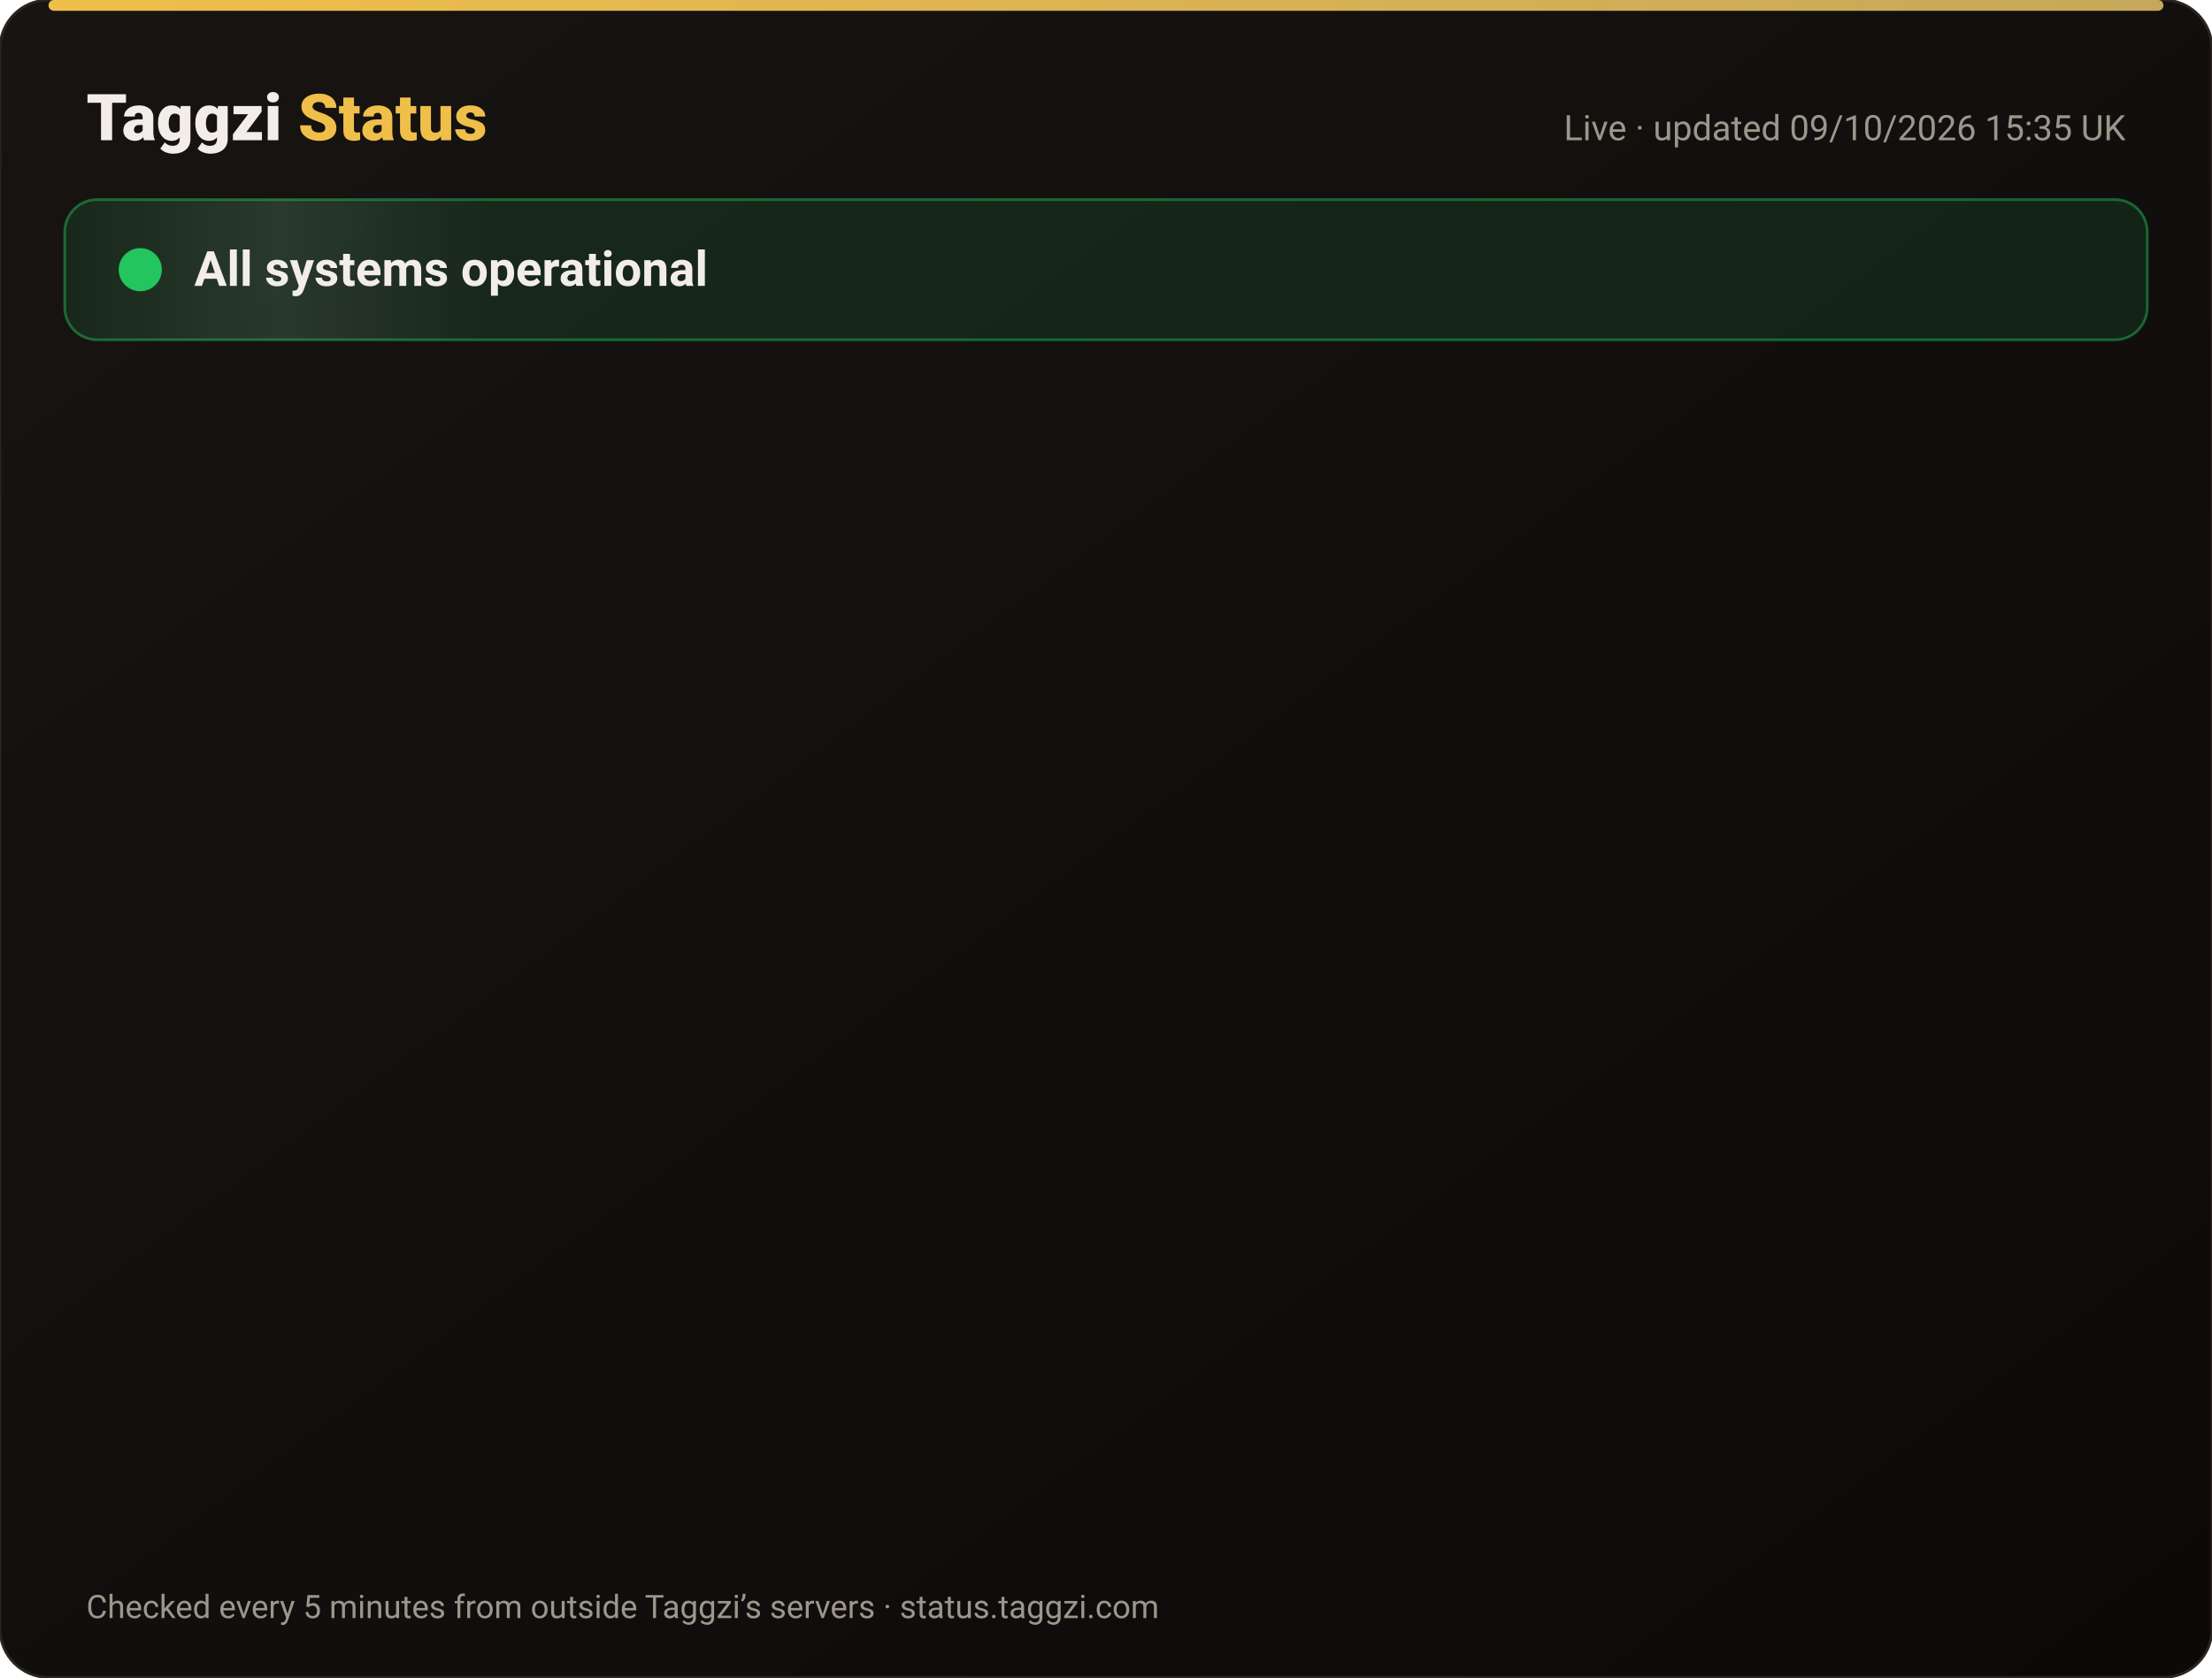
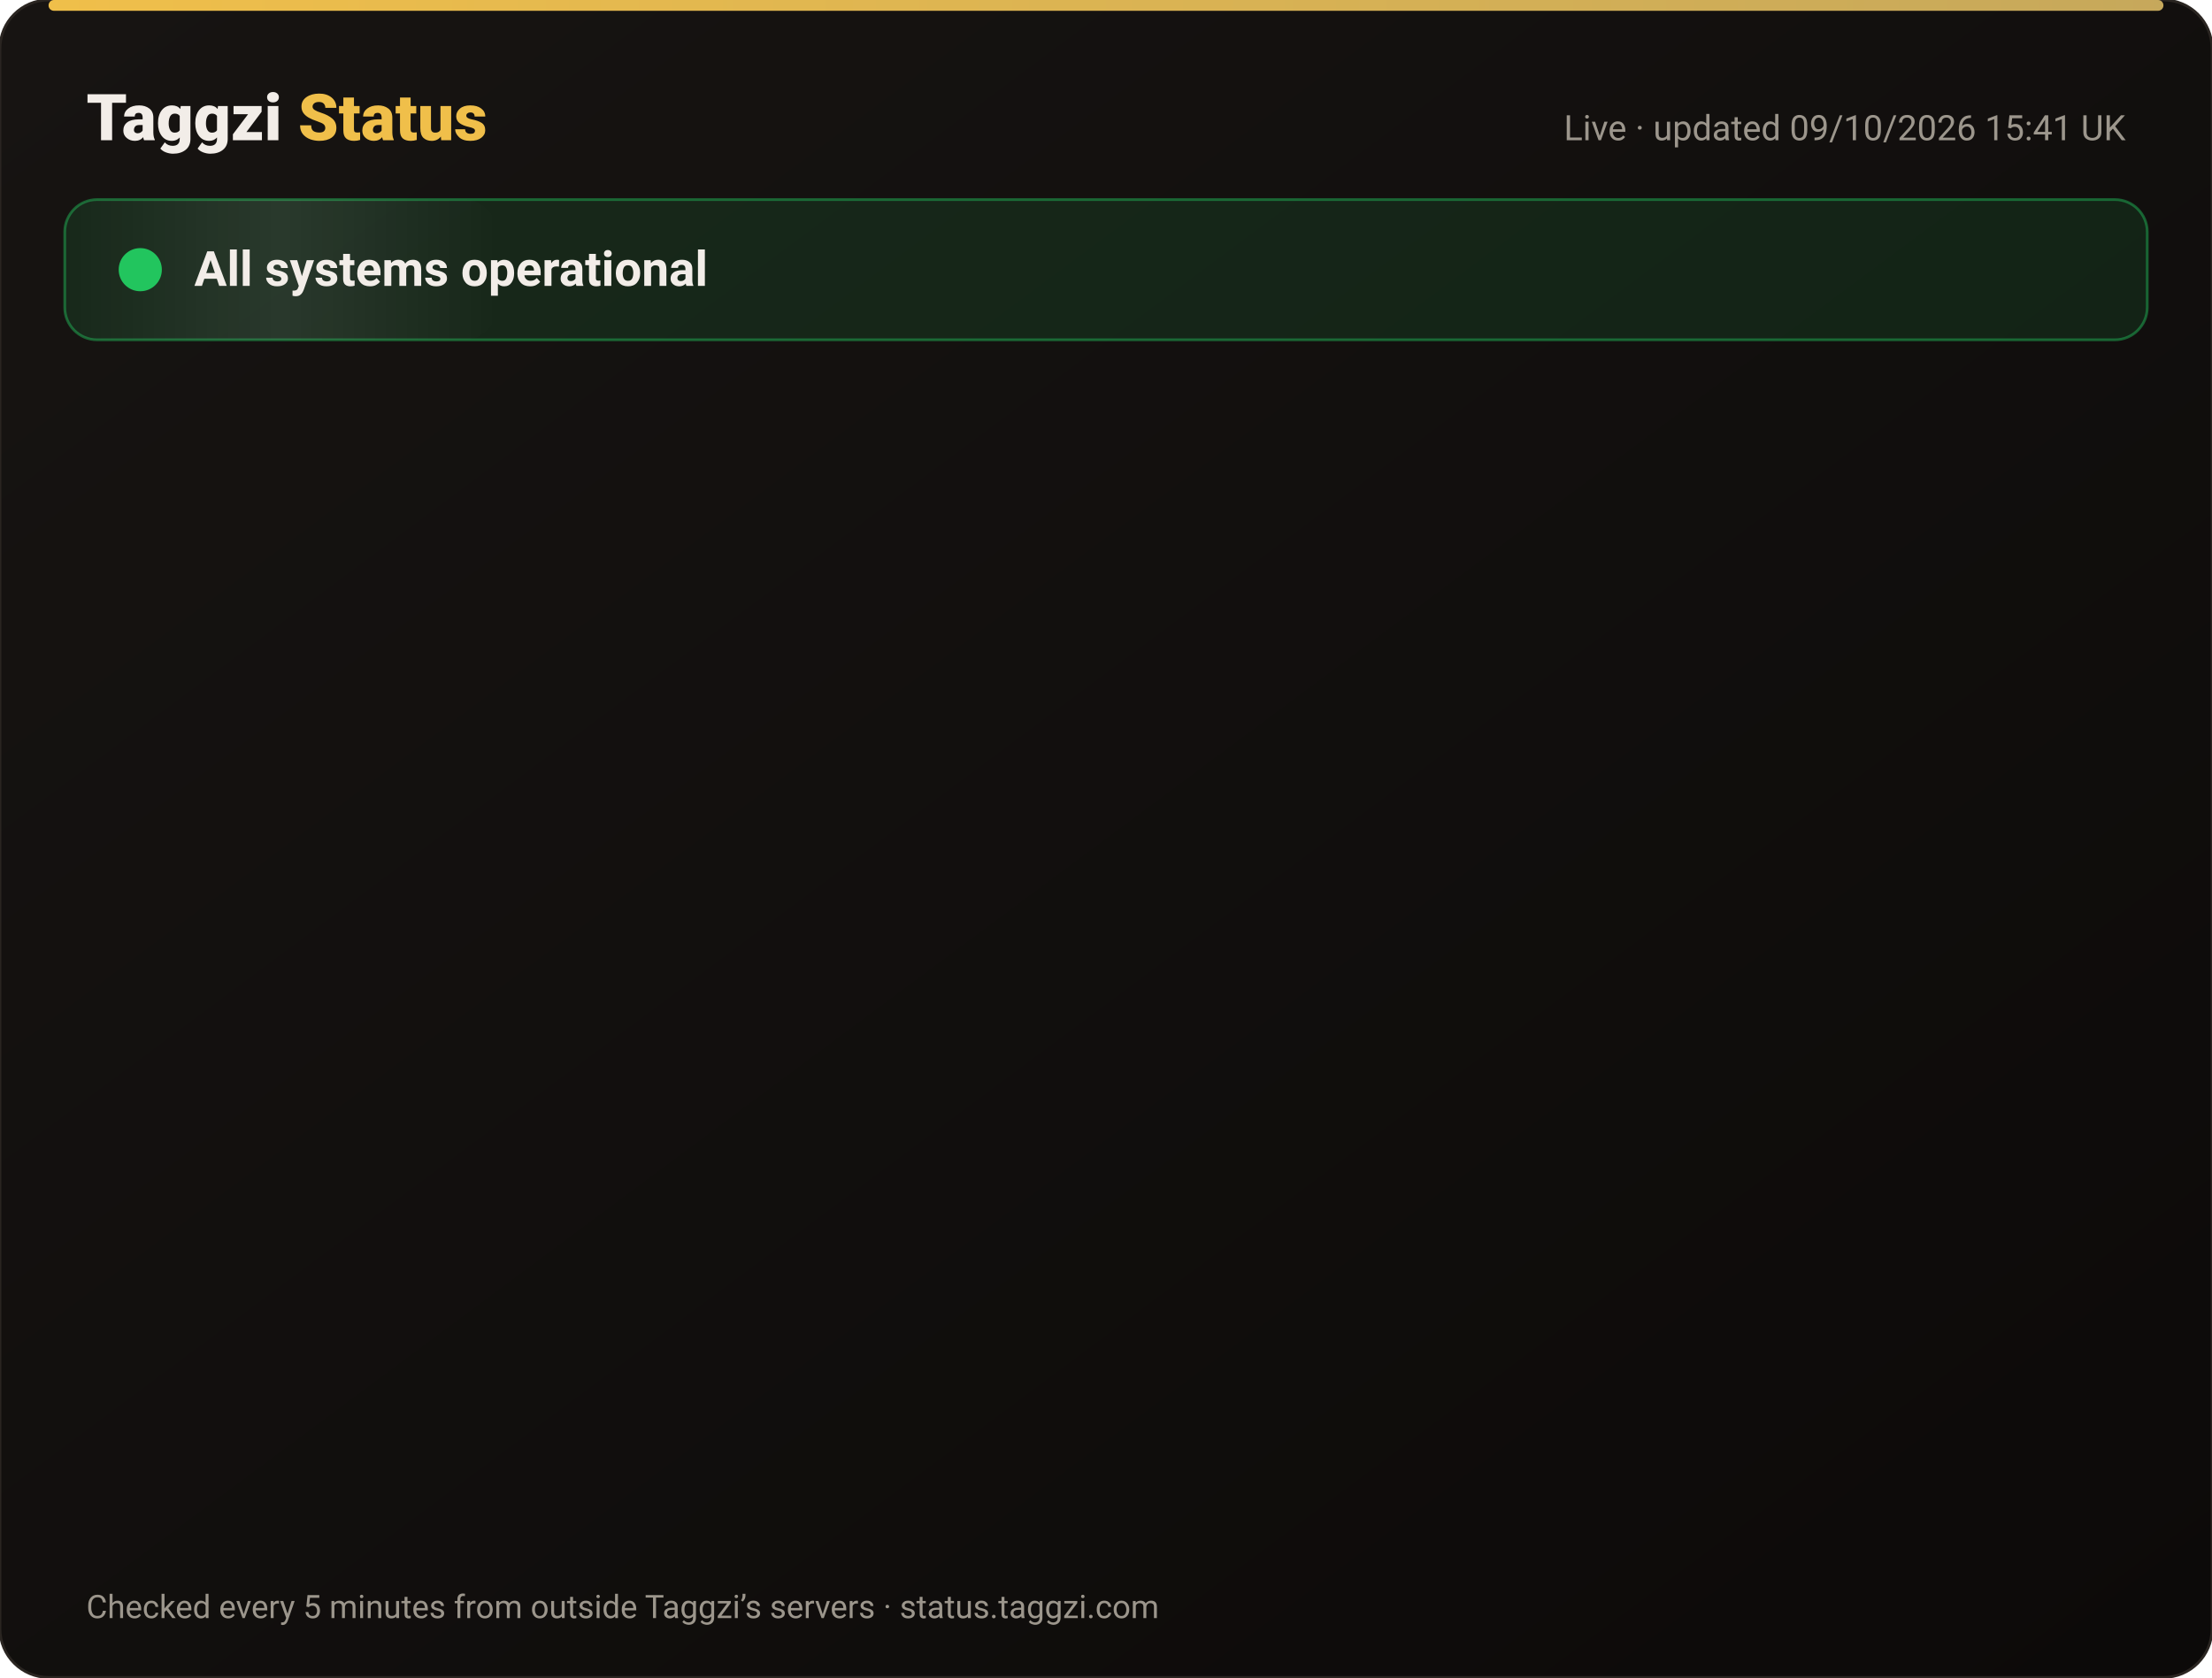
<svg xmlns="http://www.w3.org/2000/svg" width="820" height="622" viewBox="0 0 820 622" font-family="-apple-system,Segoe UI,Roboto,Helvetica,Arial,sans-serif">
  <defs>
    <linearGradient id="bg" x1="0" y1="0" x2="1" y2="1">
      <stop offset="0" stop-color="#171412" />
      <stop offset="1" stop-color="#0C0A09" />
    </linearGradient>
    <linearGradient id="gold" x1="0" x2="1">
      <stop offset="0" stop-color="#F0BF4A" />
      <stop offset="1" stop-color="#c6a85b" />
    </linearGradient>
    <linearGradient id="shine" x1="0" x2="1">
      <stop offset="0" stop-color="#fff" stop-opacity="0" />
      <stop offset=".5" stop-color="#fff" stop-opacity=".08" />
      <stop offset="1" stop-color="#fff" stop-opacity="0" />
    </linearGradient>
  </defs>
  <rect width="820" height="622" rx="18" fill="url(#bg)" stroke="#2a2521" />
  <rect x="18" y="0" width="784" height="4" rx="2" fill="url(#gold)" />
  <text x="32" y="52" font-size="24" font-weight="800" fill="#F2EDE8">Taggzi <tspan fill="#F0BF4A">Status</tspan>
  </text>
-   <text x="788" y="52" font-size="13" fill="#9C968C" text-anchor="end">Live · updated 09/10/2026 15:35 UK</text>
+   <text x="788" y="52" font-size="13" fill="#9C968C" text-anchor="end">Live · updated 09/10/2026 15:41 UK</text>
  <rect x="24" y="74" width="772" height="52" rx="12" fill="#22c55e" fill-opacity=".12" stroke="#22c55e" stroke-opacity=".45" />
  <rect x="24" y="74" width="160" height="52" rx="12" fill="url(#shine)">
    <animate attributeName="x" from="-160" to="820" dur="4s" repeatCount="indefinite" />
  </rect>
  <circle cx="52" cy="100" r="7" fill="#22c55e" />
  <circle cx="52" cy="100" r="7" fill="none" stroke="#22c55e" stroke-width="2">
    <animate attributeName="r" values="7;15;7" dur="2s" repeatCount="indefinite" />
    <animate attributeName="opacity" values=".9;0;.9" dur="2s" repeatCount="indefinite" />
  </circle>
  <text x="72" y="106" font-size="18" font-weight="700" fill="#F2EDE8">All systems operational</text>
  <g opacity="0">
    <animate attributeName="opacity" from="0" to="1" begin="0.00s" dur=".6s" fill="freeze" />
    <line x1="32" y1="188" x2="788" y2="188" stroke="#2a2521" />
    <circle cx="44" cy="166" r="6" fill="#22c55e">
      <animate attributeName="opacity" values="1;.45;1" dur="2.4s" begin="0.00s" repeatCount="indefinite" />
    </circle>
    <text x="62" y="171" font-size="15" font-weight="650" fill="#F2EDE8">Website</text>
    <text x="630" y="171" font-size="13" fill="#9C968C" text-anchor="end">100.00% uptime</text>
    <rect x="648" y="154" width="140" height="24" rx="12" fill="#22c55e" fill-opacity=".14" stroke="#22c55e" stroke-opacity=".5" />
    <text x="718" y="171" font-size="12" font-weight="700" fill="#22c55e" text-anchor="middle">Operational</text>
  </g>
  <g opacity="0">
    <animate attributeName="opacity" from="0" to="1" begin="0.15s" dur=".6s" fill="freeze" />
    <line x1="32" y1="234" x2="788" y2="234" stroke="#2a2521" />
    <circle cx="44" cy="212" r="6" fill="#22c55e">
      <animate attributeName="opacity" values="1;.45;1" dur="2.4s" begin="0.15s" repeatCount="indefinite" />
    </circle>
    <text x="62" y="217" font-size="15" font-weight="650" fill="#F2EDE8">Tag scans</text>
    <text x="630" y="217" font-size="13" fill="#9C968C" text-anchor="end">100.00% uptime</text>
    <rect x="648" y="200" width="140" height="24" rx="12" fill="#22c55e" fill-opacity=".14" stroke="#22c55e" stroke-opacity=".5" />
    <text x="718" y="217" font-size="12" font-weight="700" fill="#22c55e" text-anchor="middle">Operational</text>
  </g>
  <g opacity="0">
    <animate attributeName="opacity" from="0" to="1" begin="0.30s" dur=".6s" fill="freeze" />
    <line x1="32" y1="280" x2="788" y2="280" stroke="#2a2521" />
    <circle cx="44" cy="258" r="6" fill="#22c55e">
      <animate attributeName="opacity" values="1;.45;1" dur="2.4s" begin="0.30s" repeatCount="indefinite" />
    </circle>
    <text x="62" y="263" font-size="15" font-weight="650" fill="#F2EDE8">Manual tag lookup</text>
    <text x="630" y="263" font-size="13" fill="#9C968C" text-anchor="end">100.00% uptime</text>
    <rect x="648" y="246" width="140" height="24" rx="12" fill="#22c55e" fill-opacity=".14" stroke="#22c55e" stroke-opacity=".5" />
    <text x="718" y="263" font-size="12" font-weight="700" fill="#22c55e" text-anchor="middle">Operational</text>
  </g>
  <g opacity="0">
    <animate attributeName="opacity" from="0" to="1" begin="0.45s" dur=".6s" fill="freeze" />
    <line x1="32" y1="326" x2="788" y2="326" stroke="#2a2521" />
    <circle cx="44" cy="304" r="6" fill="#22c55e">
      <animate attributeName="opacity" values="1;.45;1" dur="2.4s" begin="0.45s" repeatCount="indefinite" />
    </circle>
    <text x="62" y="309" font-size="15" font-weight="650" fill="#F2EDE8">App &amp; login</text>
    <text x="630" y="309" font-size="13" fill="#9C968C" text-anchor="end">100.00% uptime</text>
    <rect x="648" y="292" width="140" height="24" rx="12" fill="#22c55e" fill-opacity=".14" stroke="#22c55e" stroke-opacity=".5" />
    <text x="718" y="309" font-size="12" font-weight="700" fill="#22c55e" text-anchor="middle">Operational</text>
  </g>
  <g opacity="0">
    <animate attributeName="opacity" from="0" to="1" begin="0.60s" dur=".6s" fill="freeze" />
    <line x1="32" y1="372" x2="788" y2="372" stroke="#2a2521" />
    <circle cx="44" cy="350" r="6" fill="#22c55e">
      <animate attributeName="opacity" values="1;.45;1" dur="2.4s" begin="0.60s" repeatCount="indefinite" />
    </circle>
    <text x="62" y="355" font-size="15" font-weight="650" fill="#F2EDE8">Community alerts</text>
    <text x="630" y="355" font-size="13" fill="#9C968C" text-anchor="end">100.00% uptime</text>
    <rect x="648" y="338" width="140" height="24" rx="12" fill="#22c55e" fill-opacity=".14" stroke="#22c55e" stroke-opacity=".5" />
    <text x="718" y="355" font-size="12" font-weight="700" fill="#22c55e" text-anchor="middle">Operational</text>
  </g>
  <g opacity="0">
    <animate attributeName="opacity" from="0" to="1" begin="0.75s" dur=".6s" fill="freeze" />
    <line x1="32" y1="418" x2="788" y2="418" stroke="#2a2521" />
    <circle cx="44" cy="396" r="6" fill="#22c55e">
      <animate attributeName="opacity" values="1;.45;1" dur="2.4s" begin="0.75s" repeatCount="indefinite" />
    </circle>
    <text x="62" y="401" font-size="15" font-weight="650" fill="#F2EDE8">Private calling</text>
    <text x="630" y="401" font-size="13" fill="#9C968C" text-anchor="end">100.00% uptime</text>
    <rect x="648" y="384" width="140" height="24" rx="12" fill="#22c55e" fill-opacity=".14" stroke="#22c55e" stroke-opacity=".5" />
    <text x="718" y="401" font-size="12" font-weight="700" fill="#22c55e" text-anchor="middle">Operational</text>
  </g>
  <g opacity="0">
    <animate attributeName="opacity" from="0" to="1" begin="0.90s" dur=".6s" fill="freeze" />
    <line x1="32" y1="464" x2="788" y2="464" stroke="#2a2521" />
    <circle cx="44" cy="442" r="6" fill="#22c55e">
      <animate attributeName="opacity" values="1;.45;1" dur="2.4s" begin="0.90s" repeatCount="indefinite" />
    </circle>
    <text x="62" y="447" font-size="15" font-weight="650" fill="#F2EDE8">Payments</text>
    <text x="630" y="447" font-size="13" fill="#9C968C" text-anchor="end">100.00% uptime</text>
    <rect x="648" y="430" width="140" height="24" rx="12" fill="#22c55e" fill-opacity=".14" stroke="#22c55e" stroke-opacity=".5" />
    <text x="718" y="447" font-size="12" font-weight="700" fill="#22c55e" text-anchor="middle">Operational</text>
  </g>
  <g opacity="0">
    <animate attributeName="opacity" from="0" to="1" begin="1.05s" dur=".6s" fill="freeze" />
    <line x1="32" y1="510" x2="788" y2="510" stroke="#2a2521" />
    <circle cx="44" cy="488" r="6" fill="#22c55e">
      <animate attributeName="opacity" values="1;.45;1" dur="2.4s" begin="1.05s" repeatCount="indefinite" />
    </circle>
    <text x="62" y="493" font-size="15" font-weight="650" fill="#F2EDE8">Email &amp; support</text>
    <text x="630" y="493" font-size="13" fill="#9C968C" text-anchor="end">100.00% uptime</text>
    <rect x="648" y="476" width="140" height="24" rx="12" fill="#22c55e" fill-opacity=".14" stroke="#22c55e" stroke-opacity=".5" />
    <text x="718" y="493" font-size="12" font-weight="700" fill="#22c55e" text-anchor="middle">Operational</text>
  </g>
  <g opacity="0">
    <animate attributeName="opacity" from="0" to="1" begin="1.20s" dur=".6s" fill="freeze" />
    <line x1="32" y1="556" x2="788" y2="556" stroke="#2a2521" />
    <circle cx="44" cy="534" r="6" fill="#22c55e">
      <animate attributeName="opacity" values="1;.45;1" dur="2.4s" begin="1.20s" repeatCount="indefinite" />
    </circle>
    <text x="62" y="539" font-size="15" font-weight="650" fill="#F2EDE8">Secure connection (SSL)</text>
    <text x="630" y="539" font-size="13" fill="#9C968C" text-anchor="end">100.00% uptime</text>
    <rect x="648" y="522" width="140" height="24" rx="12" fill="#22c55e" fill-opacity=".14" stroke="#22c55e" stroke-opacity=".5" />
    <text x="718" y="539" font-size="12" font-weight="700" fill="#22c55e" text-anchor="middle">Operational</text>
  </g>
  <text x="32" y="600" font-size="12" fill="#9C968C">Checked every 5 minutes from outside Taggzi’s servers · status.taggzi.com</text>
</svg>
